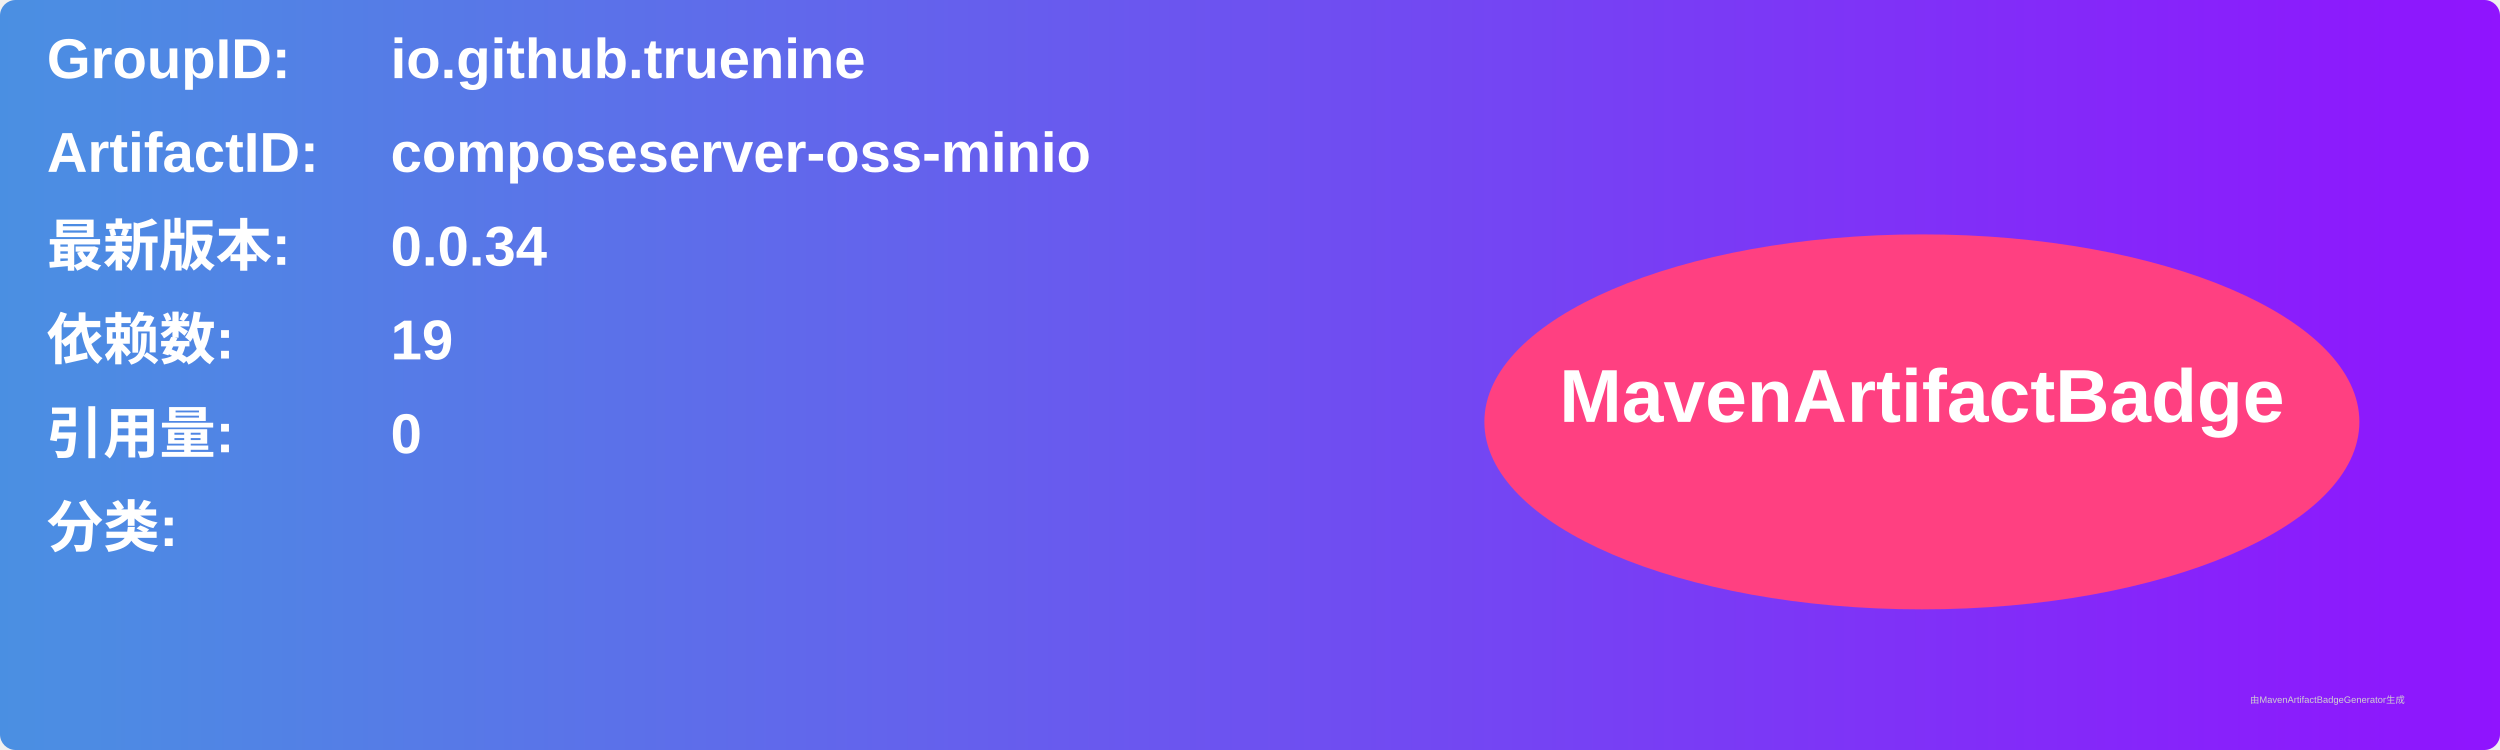
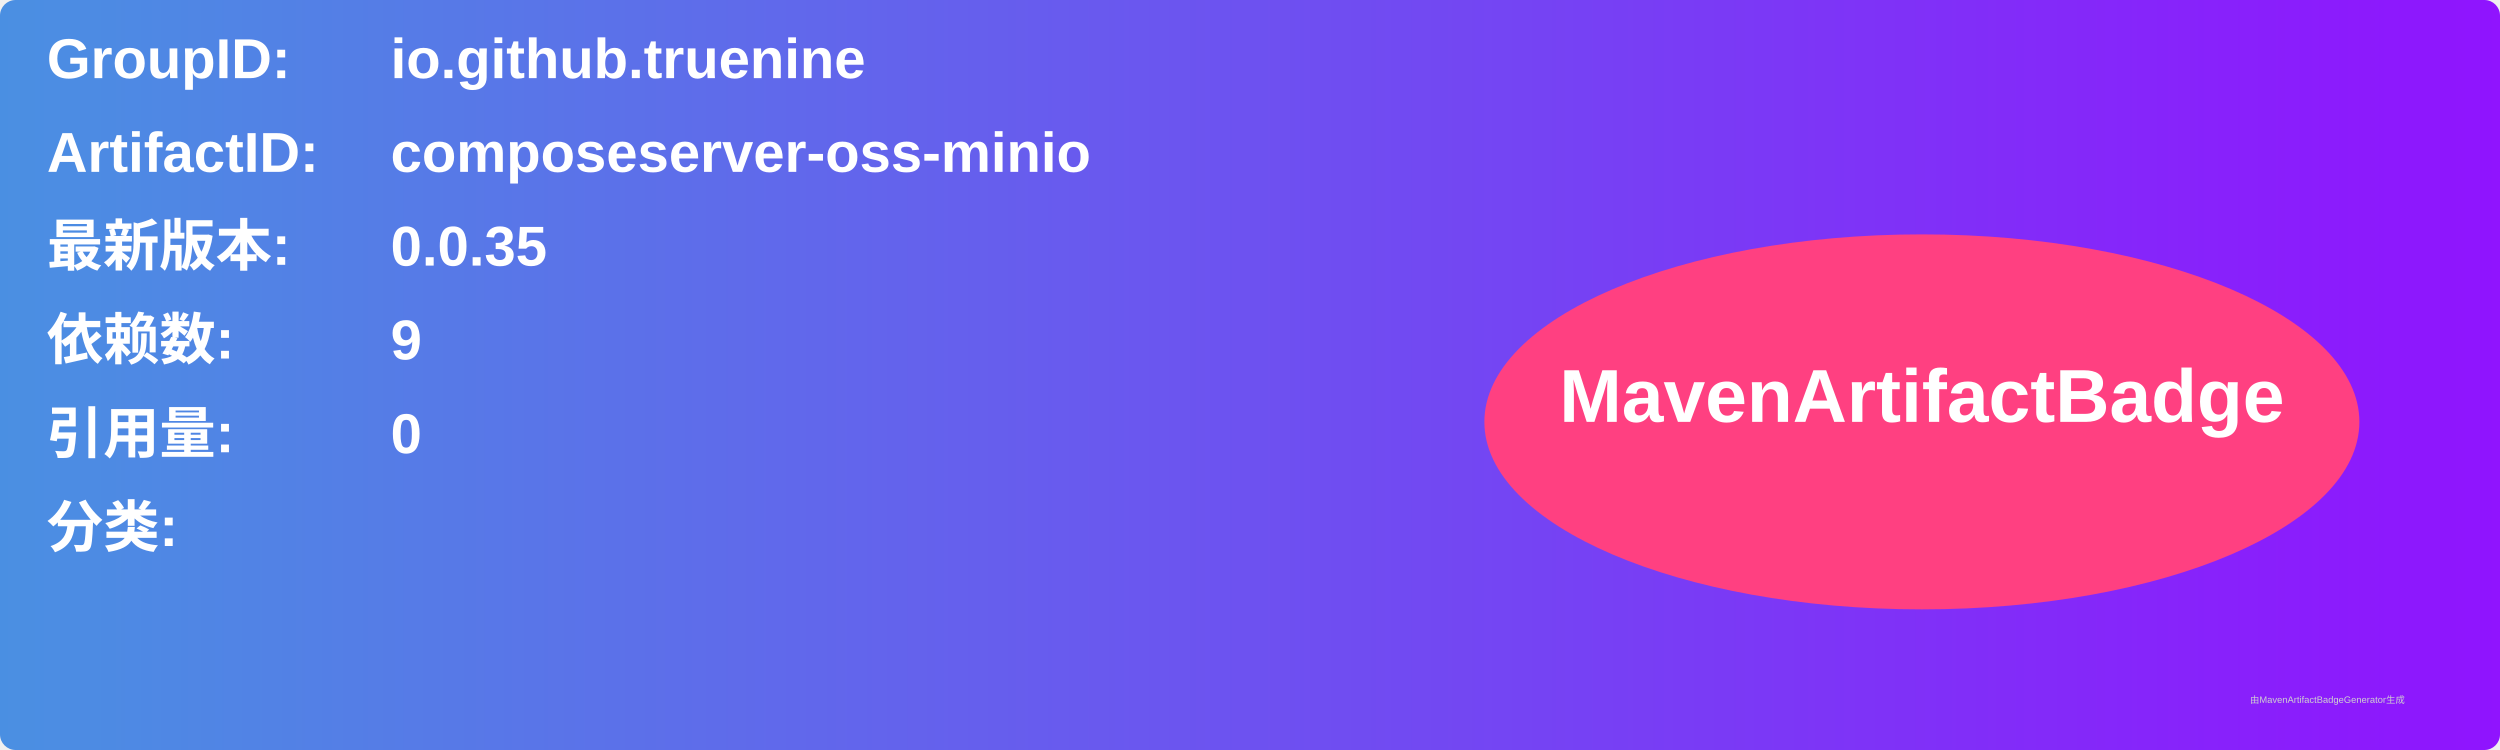
<svg xmlns="http://www.w3.org/2000/svg" width="800" height="240" viewBox="0 0 800 240">
  <linearGradient id="grad" x1="0%" y1="0%" x2="100%" y2="0%">
    <stop offset="0%" stop-color="#4a90e2" />
    <stop offset="100%" stop-color="#9013fe" />
  </linearGradient>
  <rect width="100%" height="100%" rx="5" ry="5" fill="url(#grad)" />
  <g transform="translate(15, 15)">
    <text x="0" y="10" font-family="Arial" font-size="18" fill="white" font-weight="bold" width="260">GroupID:</text>
    <text x="110" y="10" font-family="Arial" font-size="18" fill="white" font-weight="bold" width="460">io.github.truenine</text>
    <text x="0" y="40" font-family="Arial" font-size="18" fill="white" font-weight="bold" width="260">ArtifactID:</text>
    <text x="110" y="40" font-family="Arial" font-size="18" fill="white" font-weight="bold" width="460">composeserver-oss-minio</text>
    <text x="0" y="70" font-family="Arial" font-size="18" fill="white" font-weight="bold">最新版本:</text>
    <text x="110" y="70" font-family="Arial" font-size="18" fill="white" font-weight="bold">
-       <tspan font-weight="bold">0.0.34</tspan>
+       <tspan font-weight="bold">0.0.35</tspan>
    </text>
    <text x="0" y="100" font-family="Arial" font-size="18" fill="white" font-weight="bold">依赖数: </text>
    <text x="110" y="100" font-family="Arial" font-size="18" fill="white">
-       <tspan font-weight="bold">19</tspan>
+       <tspan font-weight="bold">9</tspan>
    </text>
    <text x="0" y="130" font-family="Arial" font-size="18" fill="white" font-weight="bold">引用量: </text>
    <text x="110" y="130" font-family="Arial" font-size="18" fill="white">
      <tspan font-weight="bold">0</tspan>
    </text>
    <text x="0" y="160" font-family="Arial" font-size="18" fill="white" font-weight="bold">分类:</text>
    <text x="10" y="190" font-family="Arial" font-size="10" fill="white">
      <tspan font-weight="bold" />
    </text>
    <ellipse cx="600" cy="120" rx="140" ry="60" fill="#ff4081" />
    <text x="600" y="120" text-anchor="middle" font-family="Arial" font-size="24" fill="white" font-weight="bold">MavenArtifactBadge</text>
  </g>
  <text x="720" y="225" font-family="Arial" font-size="3" fill="#d0d0d0">由MavenArtifactBadgeGenerator生成</text>
</svg>
